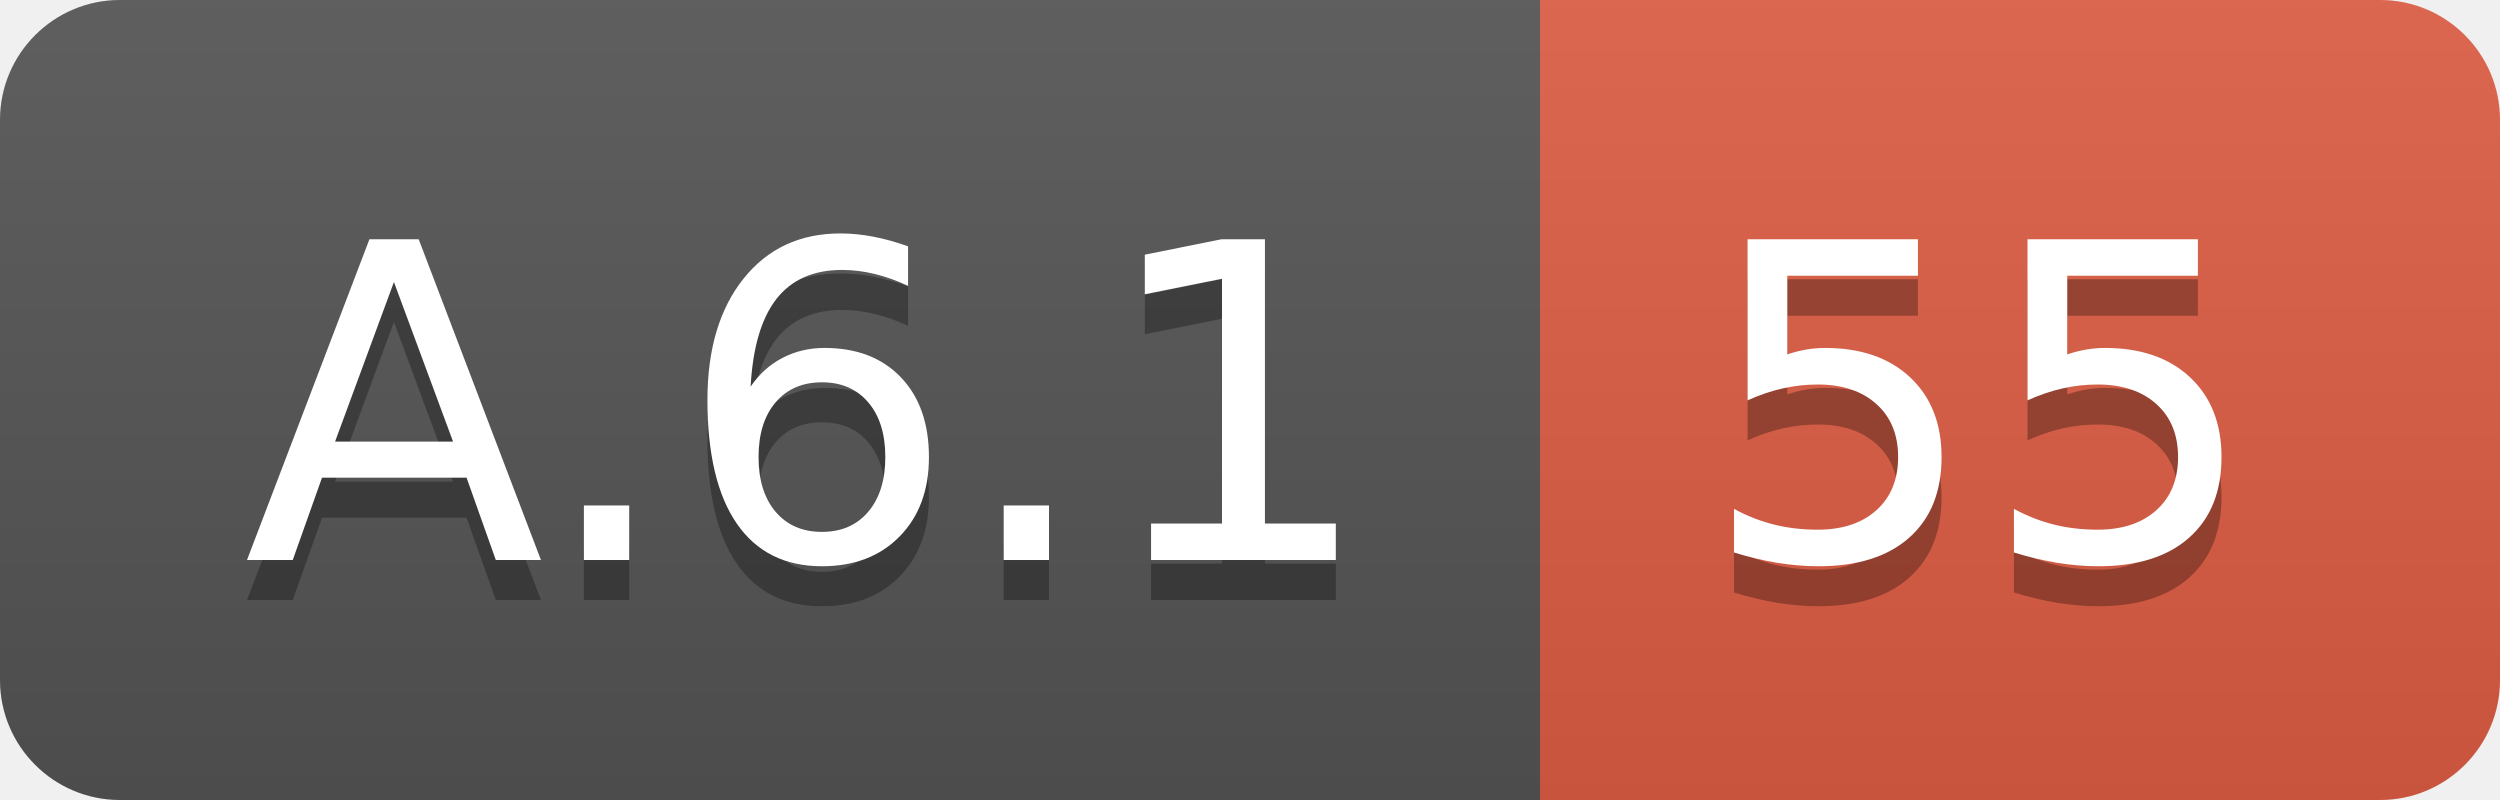
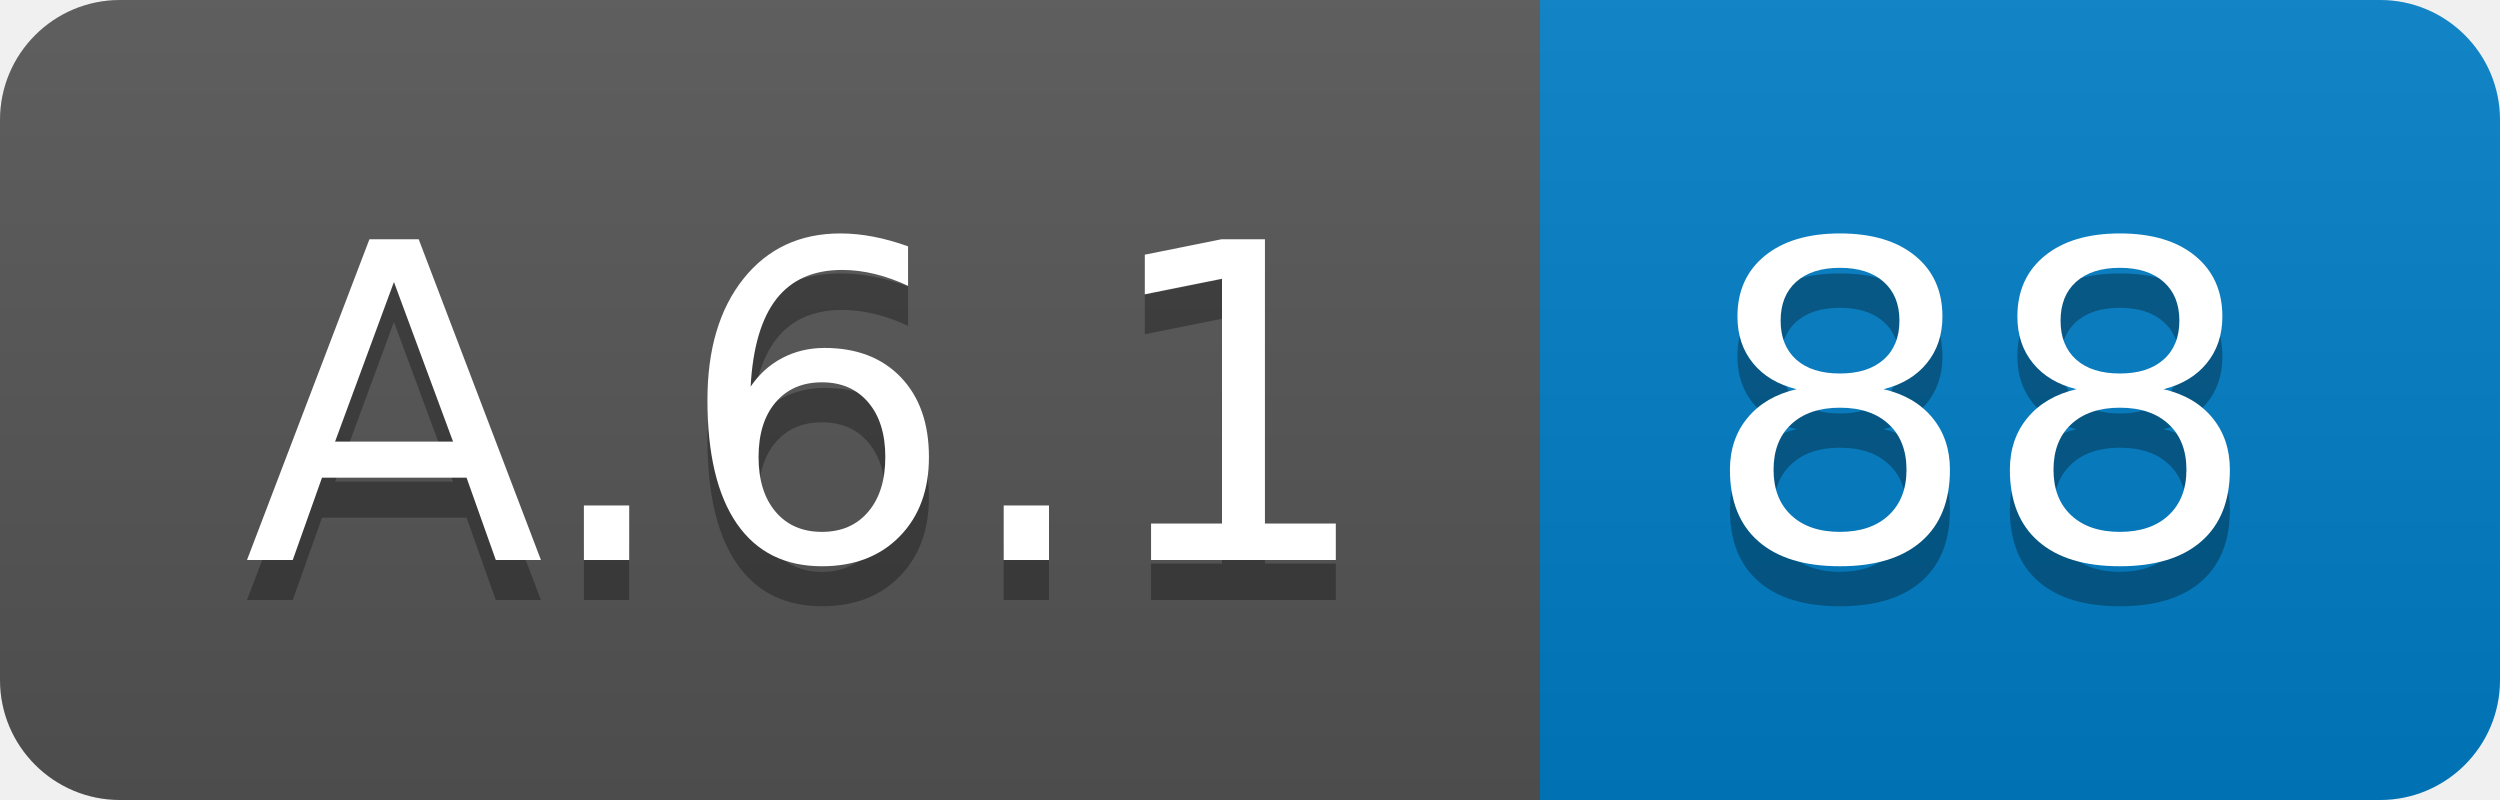
<svg xmlns="http://www.w3.org/2000/svg" width="62.5" height="20">
  <linearGradient id="smooth" x2="0" y2="100%">
    <stop offset="0" stop-color="#bbb" stop-opacity=".1" />
    <stop offset="1" stop-opacity=".1" />
  </linearGradient>
  <clipPath id="round">
    <rect width="62.5" height="20" rx="3" fill="#fff" />
  </clipPath>
  <g clip-path="url(#round)">
    <rect width="38.5" height="20" fill="#555" />
-     <rect x="38.5" width="24.0" height="20" fill="#e05d44" />
+     <rect x="38.5" width="24.0" height="20" fill="#007ec6" />
    <rect width="62.5" height="20" fill="url(#smooth)" />
  </g>
  <g fill="#fff" text-anchor="middle" font-family="DejaVu Sans,Verdana,Geneva,sans-serif" font-size="110">
    <text x="202.5" y="150" fill="#010101" fill-opacity=".3" transform="scale(0.1)" textLength="285.0" lengthAdjust="spacing">A.6.1</text>
    <text x="202.5" y="140" transform="scale(0.1)" textLength="285.0" lengthAdjust="spacing">A.6.1</text>
-     <text x="495.0" y="150" fill="#010101" fill-opacity=".3" transform="scale(0.1)" textLength="140.0" lengthAdjust="spacing">55</text>
-     <text x="495.0" y="140" transform="scale(0.1)" textLength="140.0" lengthAdjust="spacing">55</text>
+     <text x="495.0" y="150" fill="#010101" fill-opacity=".3" transform="scale(0.1)" textLength="140.0" lengthAdjust="spacing">88</text>
+     <text x="495.0" y="140" transform="scale(0.1)" textLength="140.0" lengthAdjust="spacing">88</text>
  </g>
</svg>
